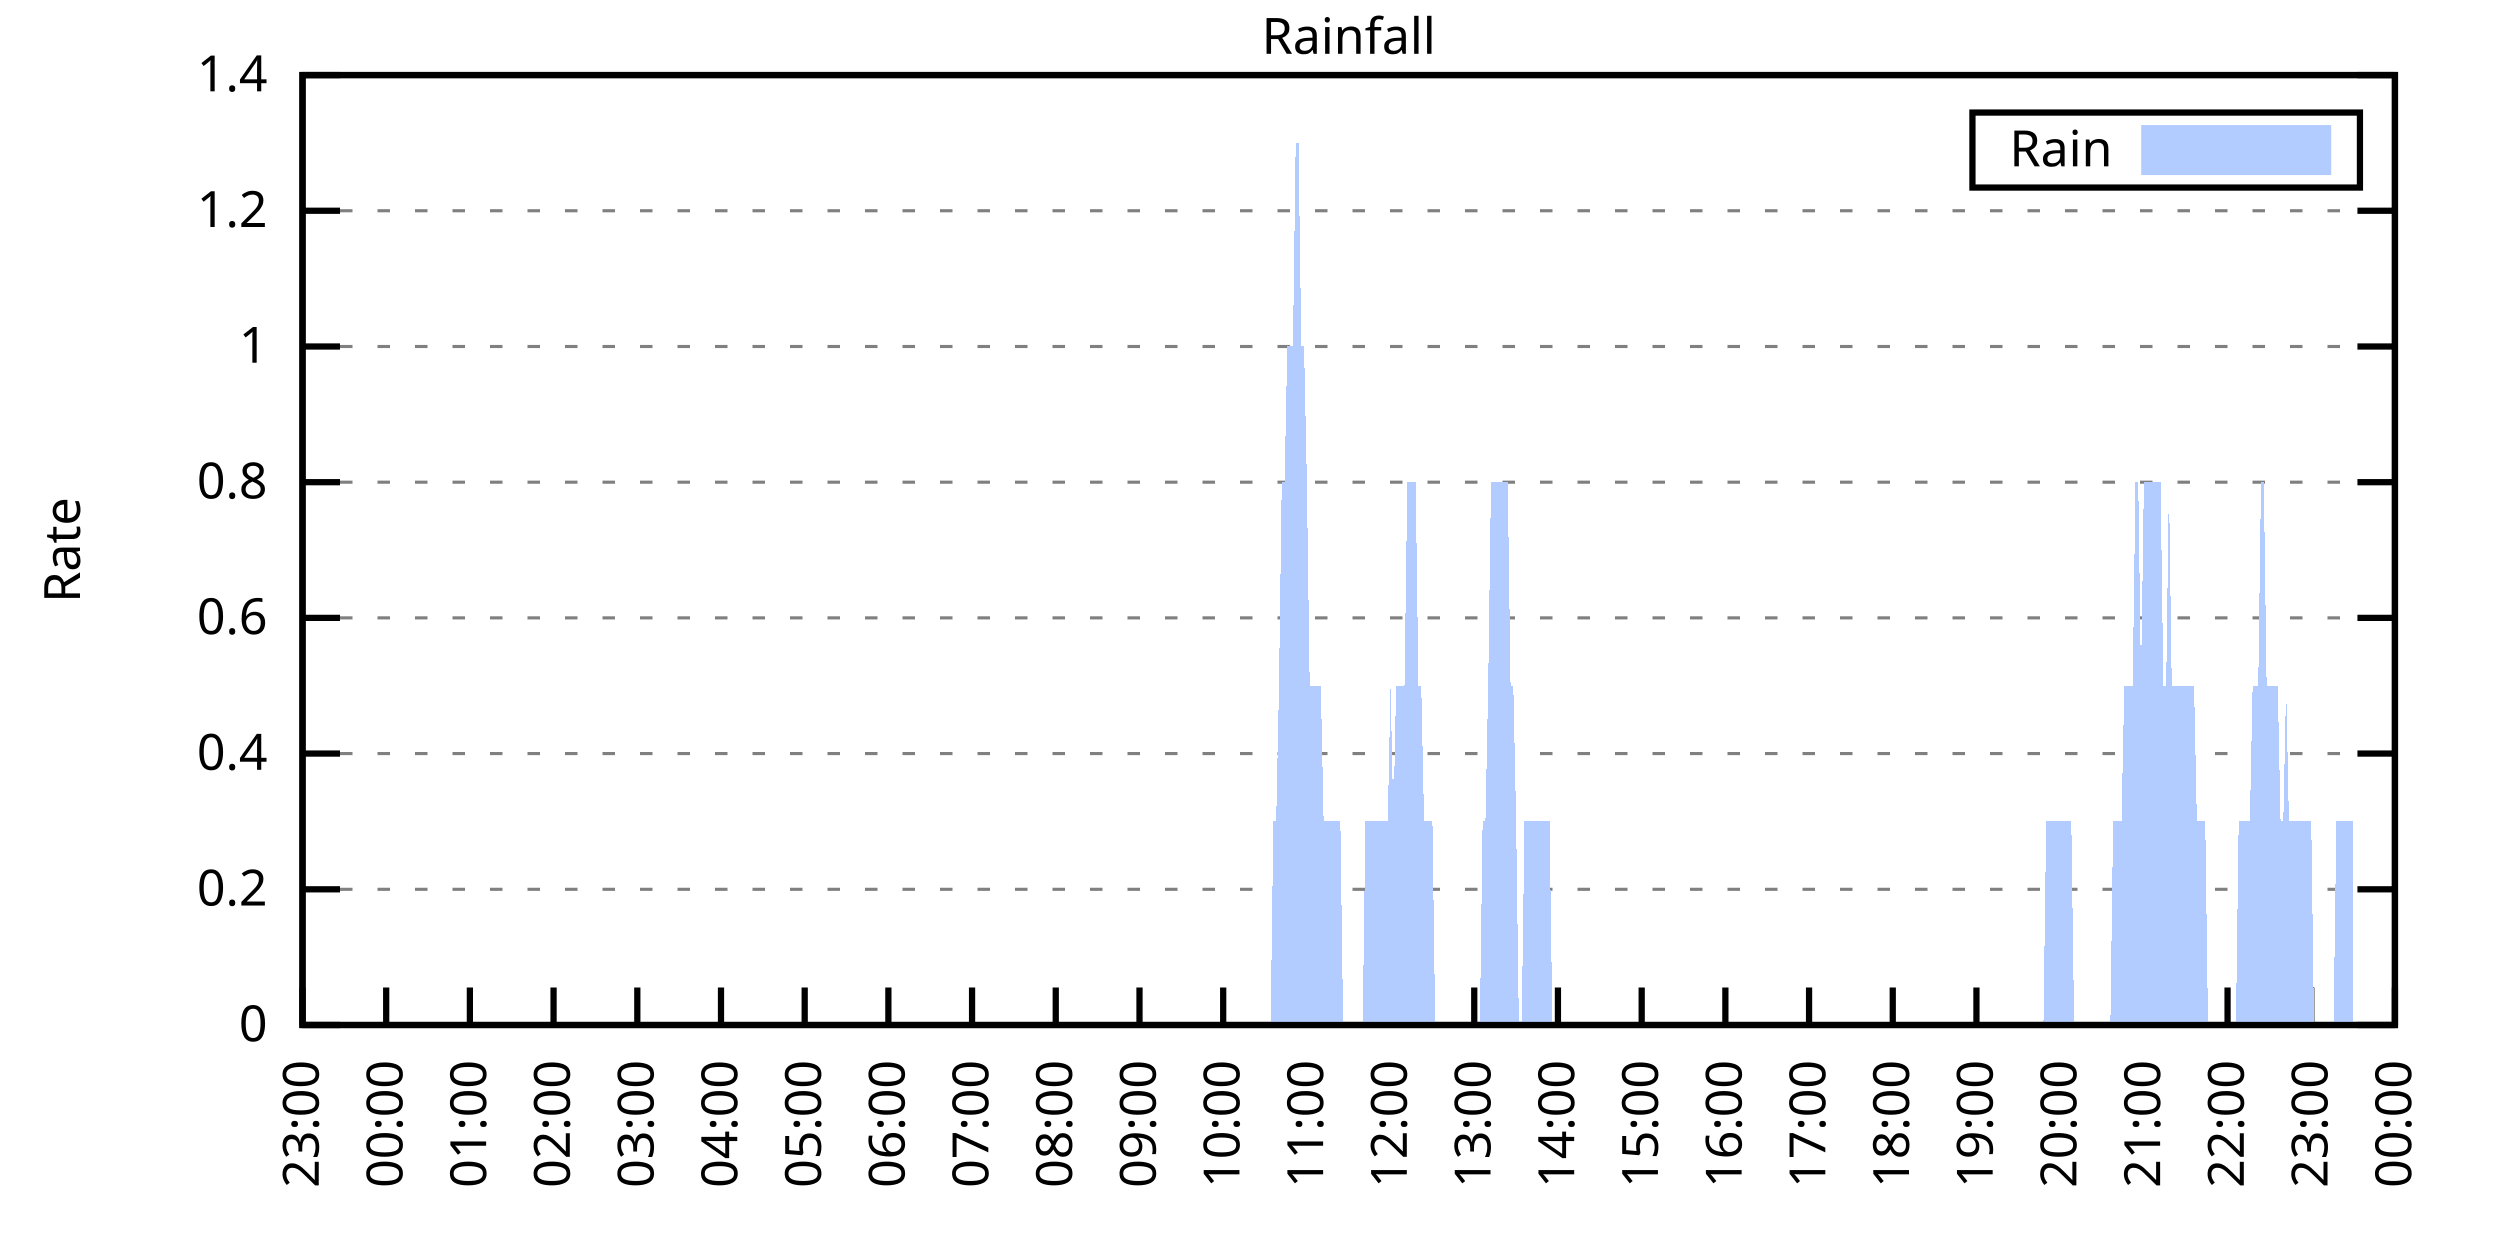
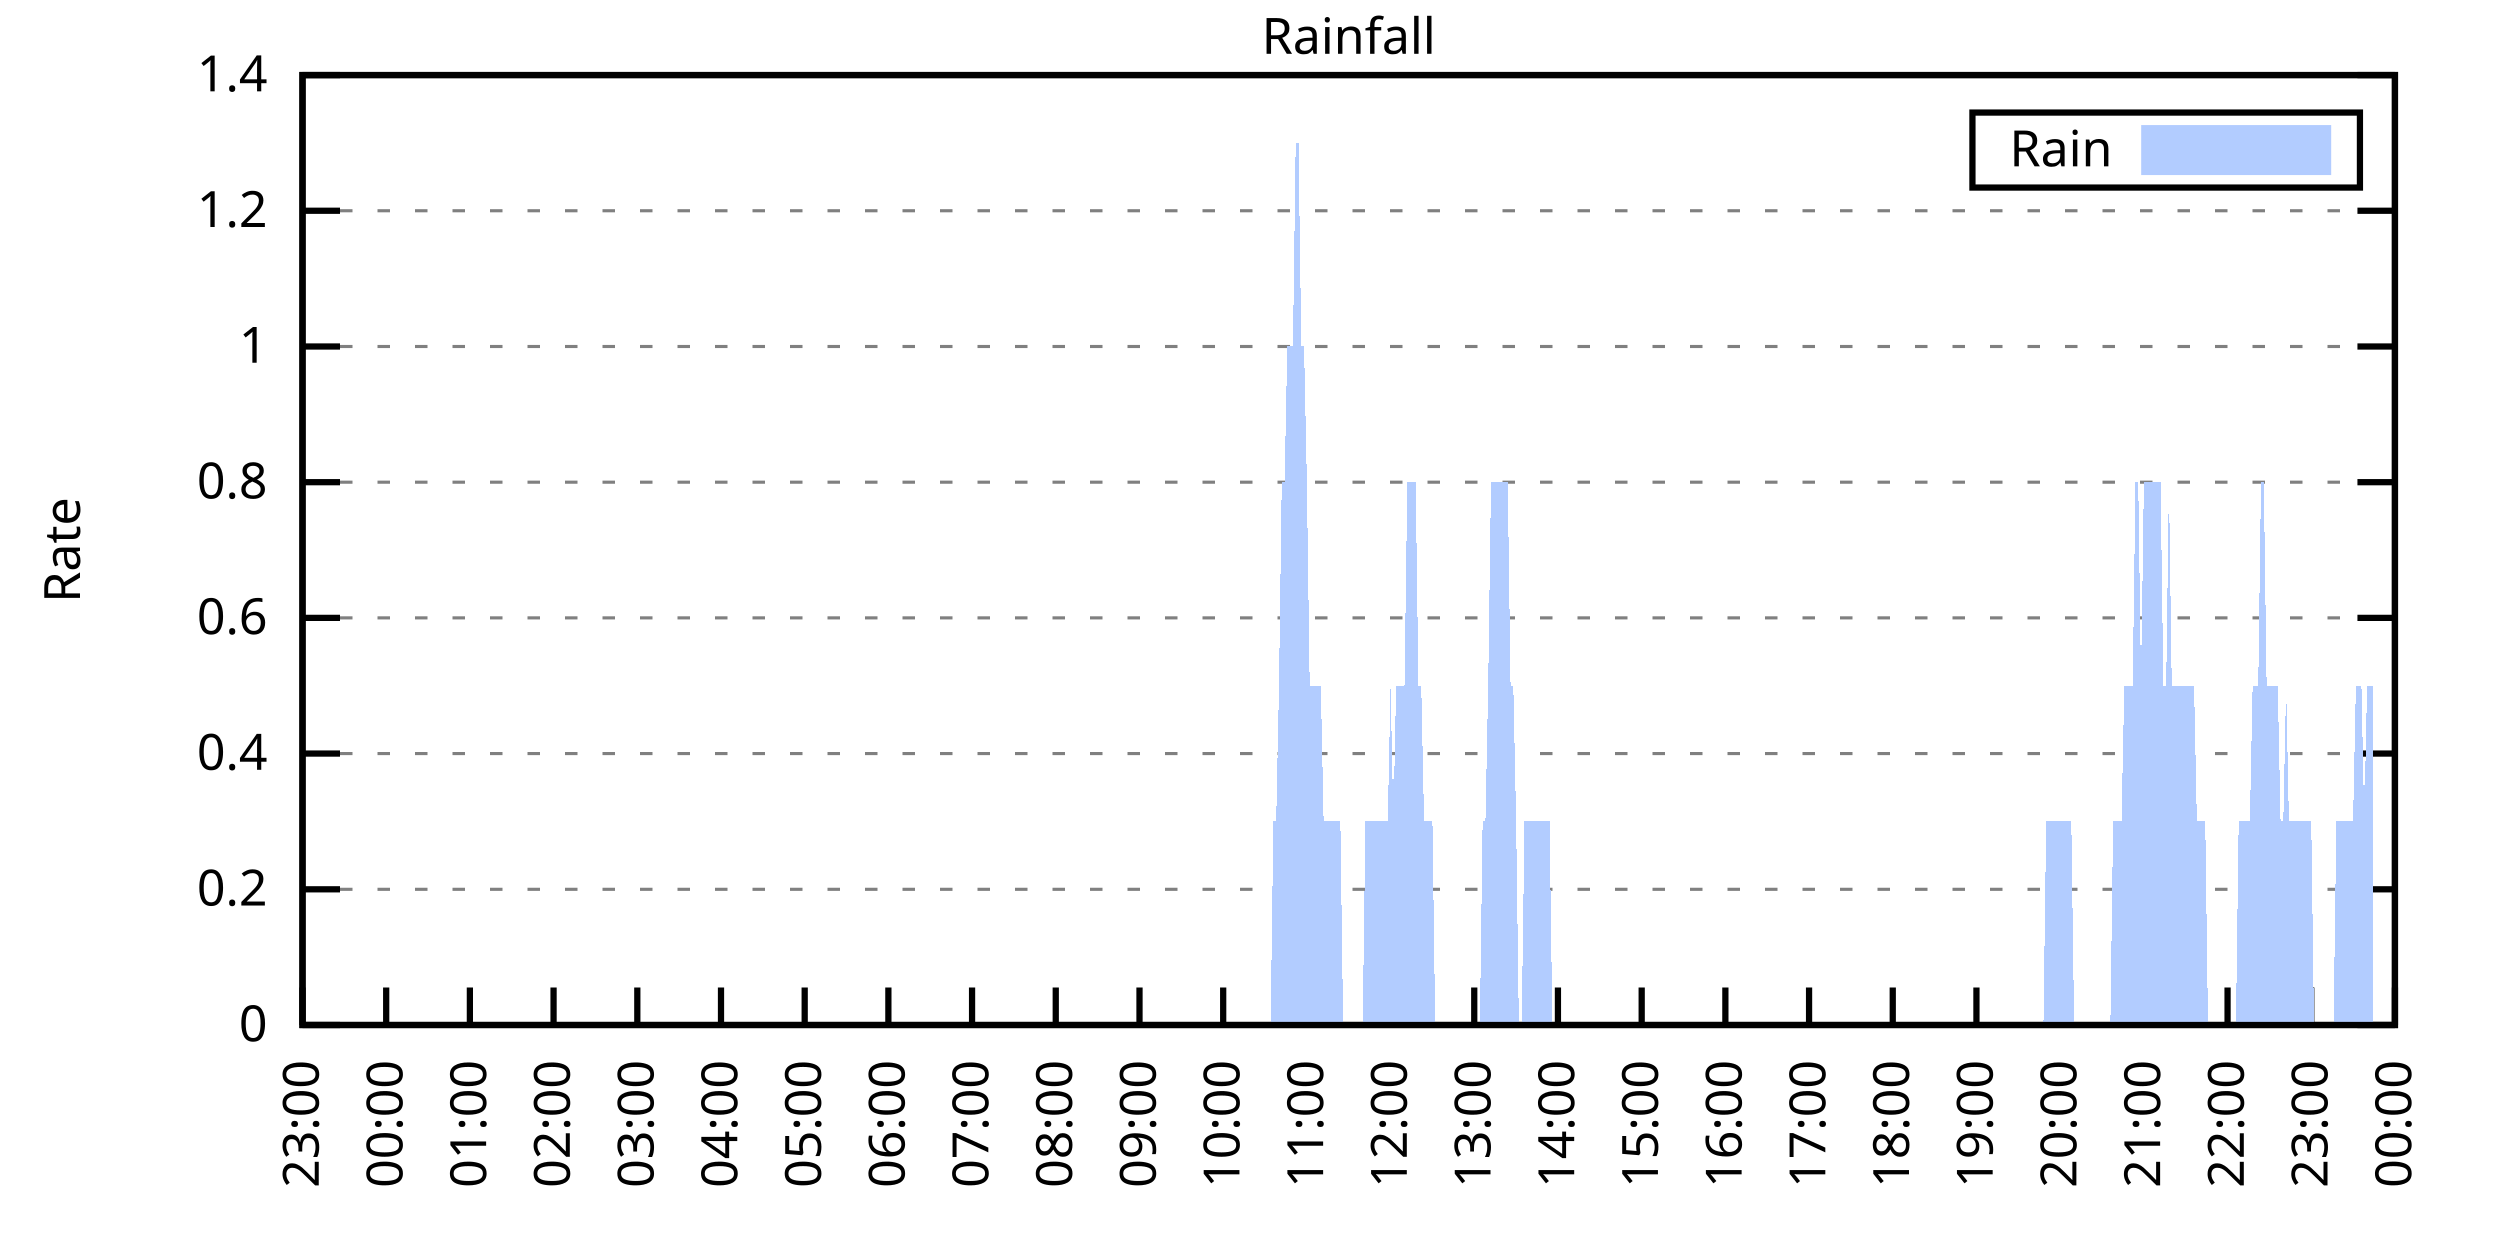
<svg xmlns="http://www.w3.org/2000/svg" xmlns:xlink="http://www.w3.org/1999/xlink" width="400" height="200" viewBox="0 0 400 200">
  <g id="gnuplot_canvas">
    <rect x="0" y="0" width="400" height="200" fill="none" />
    <defs>
      <circle id="gpDot" r="0.5" stroke-width="0.5" stroke="currentColor" />
      <path id="gpPt0" stroke-width="0.333" stroke="currentColor" d="M-1,0 h2 M0,-1 v2" />
      <path id="gpPt1" stroke-width="0.333" stroke="currentColor" d="M-1,-1 L1,1 M1,-1 L-1,1" />
      <path id="gpPt2" stroke-width="0.333" stroke="currentColor" d="M-1,0 L1,0 M0,-1 L0,1 M-1,-1 L1,1 M-1,1 L1,-1" />
      <rect id="gpPt3" stroke-width="0.333" stroke="currentColor" x="-1" y="-1" width="2" height="2" />
      <rect id="gpPt4" stroke-width="0.333" stroke="currentColor" fill="currentColor" x="-1" y="-1" width="2" height="2" />
      <circle id="gpPt5" stroke-width="0.333" stroke="currentColor" cx="0" cy="0" r="1" />
      <use xlink:href="#gpPt5" id="gpPt6" fill="currentColor" stroke="none" />
      <path id="gpPt7" stroke-width="0.333" stroke="currentColor" d="M0,-1.33 L-1.33,0.67 L1.33,0.67 z" />
      <use xlink:href="#gpPt7" id="gpPt8" fill="currentColor" stroke="none" />
      <use xlink:href="#gpPt7" id="gpPt9" stroke="currentColor" transform="rotate(180)" />
      <use xlink:href="#gpPt9" id="gpPt10" fill="currentColor" stroke="none" />
      <use xlink:href="#gpPt3" id="gpPt11" stroke="currentColor" transform="rotate(45)" />
      <use xlink:href="#gpPt11" id="gpPt12" fill="currentColor" stroke="none" />
      <path id="gpPt13" stroke-width="0.333" stroke="currentColor" d="M0,1.330 L1.265,0.411 L0.782,-1.067 L-0.782,-1.076 L-1.265,0.411 z" />
      <use xlink:href="#gpPt13" id="gpPt14" fill="currentColor" stroke="none" />
      <filter id="textbox" filterUnits="objectBoundingBox" x="0" y="0" height="1" width="1">
        <feFlood flood-color="white" flood-opacity="1" result="bgnd" />
        <feComposite in="SourceGraphic" in2="bgnd" operator="atop" />
      </filter>
      <filter id="greybox" filterUnits="objectBoundingBox" x="0" y="0" height="1" width="1">
        <feFlood flood-color="lightgrey" flood-opacity="1" result="grey" />
        <feComposite in="SourceGraphic" in2="grey" operator="atop" />
      </filter>
    </defs>
    <g fill="none" color="white" stroke="currentColor" stroke-width="1.00" stroke-linecap="butt" stroke-linejoin="miter">
</g>
    <g fill="none" color="black" stroke="currentColor" stroke-width="1.00" stroke-linecap="butt" stroke-linejoin="miter">
      <g stroke="none" shape-rendering="crispEdges">
        <polygon fill="rgb(255, 255, 255)" points="48.40,164.00 383.18,164.00 383.18,12.02 48.40,12.02 " />
      </g>
    </g>
    <g fill="none" color="black" stroke="currentColor" stroke-width="1.00" stroke-linecap="butt" stroke-linejoin="miter">
</g>
    <g fill="none" color="black" stroke="black" stroke-width="0.50" stroke-linecap="butt" stroke-linejoin="miter">
</g>
    <g fill="none" color="gray" stroke="currentColor" stroke-width="0.50" stroke-linecap="butt" stroke-linejoin="miter">
      <path stroke="gray" stroke-dasharray="2,4" class="gridline" d="M48.40,164.00 L383.19,164.00  " />
    </g>
    <g fill="none" color="gray" stroke="gray" stroke-width="1.00" stroke-linecap="butt" stroke-linejoin="miter">
</g>
    <g fill="none" color="black" stroke="currentColor" stroke-width="1.00" stroke-linecap="butt" stroke-linejoin="miter">
      <path stroke="black" d="M48.40,164.00 L54.40,164.00 M383.19,164.00 L377.19,164.00  " />
      <g transform="translate(42.80,166.60)" stroke="none" fill="black" font-family="Sans" font-size="8.00" text-anchor="end">
        <text>
          <tspan font-family="Sans"> 0</tspan>
        </text>
      </g>
    </g>
    <g fill="none" color="black" stroke="currentColor" stroke-width="1.00" stroke-linecap="butt" stroke-linejoin="miter">
</g>
    <g fill="none" color="black" stroke="black" stroke-width="0.50" stroke-linecap="butt" stroke-linejoin="miter">
</g>
    <g fill="none" color="gray" stroke="currentColor" stroke-width="0.50" stroke-linecap="butt" stroke-linejoin="miter">
      <path stroke="gray" stroke-dasharray="2,4" class="gridline" d="M48.40,142.29 L383.19,142.29  " />
    </g>
    <g fill="none" color="gray" stroke="gray" stroke-width="1.00" stroke-linecap="butt" stroke-linejoin="miter">
</g>
    <g fill="none" color="black" stroke="currentColor" stroke-width="1.00" stroke-linecap="butt" stroke-linejoin="miter">
      <path stroke="black" d="M48.40,142.29 L54.40,142.29 M383.19,142.29 L377.19,142.29  " />
      <g transform="translate(42.80,144.89)" stroke="none" fill="black" font-family="Sans" font-size="8.00" text-anchor="end">
        <text>
          <tspan font-family="Sans"> 0.2</tspan>
        </text>
      </g>
    </g>
    <g fill="none" color="black" stroke="currentColor" stroke-width="1.00" stroke-linecap="butt" stroke-linejoin="miter">
</g>
    <g fill="none" color="black" stroke="black" stroke-width="0.50" stroke-linecap="butt" stroke-linejoin="miter">
</g>
    <g fill="none" color="gray" stroke="currentColor" stroke-width="0.50" stroke-linecap="butt" stroke-linejoin="miter">
      <path stroke="gray" stroke-dasharray="2,4" class="gridline" d="M48.40,120.57 L383.19,120.57  " />
    </g>
    <g fill="none" color="gray" stroke="gray" stroke-width="1.00" stroke-linecap="butt" stroke-linejoin="miter">
</g>
    <g fill="none" color="black" stroke="currentColor" stroke-width="1.00" stroke-linecap="butt" stroke-linejoin="miter">
      <path stroke="black" d="M48.40,120.57 L54.40,120.57 M383.19,120.57 L377.19,120.57  " />
      <g transform="translate(42.80,123.17)" stroke="none" fill="black" font-family="Sans" font-size="8.00" text-anchor="end">
        <text>
          <tspan font-family="Sans"> 0.4</tspan>
        </text>
      </g>
    </g>
    <g fill="none" color="black" stroke="currentColor" stroke-width="1.00" stroke-linecap="butt" stroke-linejoin="miter">
</g>
    <g fill="none" color="black" stroke="black" stroke-width="0.50" stroke-linecap="butt" stroke-linejoin="miter">
</g>
    <g fill="none" color="gray" stroke="currentColor" stroke-width="0.50" stroke-linecap="butt" stroke-linejoin="miter">
      <path stroke="gray" stroke-dasharray="2,4" class="gridline" d="M48.40,98.86 L383.19,98.86  " />
    </g>
    <g fill="none" color="gray" stroke="gray" stroke-width="1.00" stroke-linecap="butt" stroke-linejoin="miter">
</g>
    <g fill="none" color="black" stroke="currentColor" stroke-width="1.00" stroke-linecap="butt" stroke-linejoin="miter">
      <path stroke="black" d="M48.40,98.86 L54.40,98.86 M383.19,98.86 L377.19,98.86  " />
      <g transform="translate(42.80,101.46)" stroke="none" fill="black" font-family="Sans" font-size="8.00" text-anchor="end">
        <text>
          <tspan font-family="Sans"> 0.6</tspan>
        </text>
      </g>
    </g>
    <g fill="none" color="black" stroke="currentColor" stroke-width="1.00" stroke-linecap="butt" stroke-linejoin="miter">
</g>
    <g fill="none" color="black" stroke="black" stroke-width="0.50" stroke-linecap="butt" stroke-linejoin="miter">
</g>
    <g fill="none" color="gray" stroke="currentColor" stroke-width="0.50" stroke-linecap="butt" stroke-linejoin="miter">
      <path stroke="gray" stroke-dasharray="2,4" class="gridline" d="M48.40,77.15 L383.19,77.15  " />
    </g>
    <g fill="none" color="gray" stroke="gray" stroke-width="1.00" stroke-linecap="butt" stroke-linejoin="miter">
</g>
    <g fill="none" color="black" stroke="currentColor" stroke-width="1.00" stroke-linecap="butt" stroke-linejoin="miter">
      <path stroke="black" d="M48.40,77.15 L54.40,77.15 M383.19,77.15 L377.19,77.15  " />
      <g transform="translate(42.80,79.75)" stroke="none" fill="black" font-family="Sans" font-size="8.00" text-anchor="end">
        <text>
          <tspan font-family="Sans"> 0.8</tspan>
        </text>
      </g>
    </g>
    <g fill="none" color="black" stroke="currentColor" stroke-width="1.00" stroke-linecap="butt" stroke-linejoin="miter">
</g>
    <g fill="none" color="black" stroke="black" stroke-width="0.50" stroke-linecap="butt" stroke-linejoin="miter">
</g>
    <g fill="none" color="gray" stroke="currentColor" stroke-width="0.50" stroke-linecap="butt" stroke-linejoin="miter">
      <path stroke="gray" stroke-dasharray="2,4" class="gridline" d="M48.40,55.44 L383.19,55.44  " />
    </g>
    <g fill="none" color="gray" stroke="gray" stroke-width="1.00" stroke-linecap="butt" stroke-linejoin="miter">
</g>
    <g fill="none" color="black" stroke="currentColor" stroke-width="1.00" stroke-linecap="butt" stroke-linejoin="miter">
      <path stroke="black" d="M48.40,55.44 L54.40,55.44 M383.19,55.44 L377.19,55.44  " />
      <g transform="translate(42.80,58.04)" stroke="none" fill="black" font-family="Sans" font-size="8.00" text-anchor="end">
        <text>
          <tspan font-family="Sans"> 1</tspan>
        </text>
      </g>
    </g>
    <g fill="none" color="black" stroke="currentColor" stroke-width="1.00" stroke-linecap="butt" stroke-linejoin="miter">
</g>
    <g fill="none" color="black" stroke="black" stroke-width="0.50" stroke-linecap="butt" stroke-linejoin="miter">
</g>
    <g fill="none" color="gray" stroke="currentColor" stroke-width="0.50" stroke-linecap="butt" stroke-linejoin="miter">
      <path stroke="gray" stroke-dasharray="2,4" class="gridline" d="M48.40,33.72 L383.19,33.72  " />
    </g>
    <g fill="none" color="gray" stroke="gray" stroke-width="1.00" stroke-linecap="butt" stroke-linejoin="miter">
</g>
    <g fill="none" color="black" stroke="currentColor" stroke-width="1.00" stroke-linecap="butt" stroke-linejoin="miter">
      <path stroke="black" d="M48.40,33.72 L54.40,33.72 M383.19,33.72 L377.19,33.72  " />
      <g transform="translate(42.80,36.32)" stroke="none" fill="black" font-family="Sans" font-size="8.00" text-anchor="end">
        <text>
          <tspan font-family="Sans"> 1.2</tspan>
        </text>
      </g>
    </g>
    <g fill="none" color="black" stroke="currentColor" stroke-width="1.00" stroke-linecap="butt" stroke-linejoin="miter">
</g>
    <g fill="none" color="black" stroke="black" stroke-width="0.50" stroke-linecap="butt" stroke-linejoin="miter">
</g>
    <g fill="none" color="gray" stroke="currentColor" stroke-width="0.50" stroke-linecap="butt" stroke-linejoin="miter">
      <path stroke="gray" stroke-dasharray="2,4" class="gridline" d="M48.40,12.01 L383.19,12.01  " />
    </g>
    <g fill="none" color="gray" stroke="gray" stroke-width="1.00" stroke-linecap="butt" stroke-linejoin="miter">
</g>
    <g fill="none" color="black" stroke="currentColor" stroke-width="1.00" stroke-linecap="butt" stroke-linejoin="miter">
      <path stroke="black" d="M48.40,12.01 L54.40,12.01 M383.19,12.01 L377.19,12.01  " />
      <g transform="translate(42.80,14.61)" stroke="none" fill="black" font-family="Sans" font-size="8.00" text-anchor="end">
        <text>
          <tspan font-family="Sans"> 1.4</tspan>
        </text>
      </g>
    </g>
    <g fill="none" color="black" stroke="currentColor" stroke-width="1.00" stroke-linecap="butt" stroke-linejoin="miter">
      <path stroke="black" d="M48.40,164.00 L48.40,158.00  " />
      <g transform="translate(51.00,169.60) rotate(270.00)" stroke="none" fill="black" font-family="Sans" font-size="8.00" text-anchor="end">
        <text>
          <tspan font-family="Sans">23:00</tspan>
        </text>
      </g>
    </g>
    <g fill="none" color="black" stroke="currentColor" stroke-width="1.00" stroke-linecap="butt" stroke-linejoin="miter">
      <path stroke="black" d="M61.79,164.00 L61.79,158.00  " />
      <g transform="translate(64.39,169.60) rotate(270.00)" stroke="none" fill="black" font-family="Sans" font-size="8.00" text-anchor="end">
        <text>
          <tspan font-family="Sans">00:00</tspan>
        </text>
      </g>
    </g>
    <g fill="none" color="black" stroke="currentColor" stroke-width="1.00" stroke-linecap="butt" stroke-linejoin="miter">
      <path stroke="black" d="M75.18,164.00 L75.18,158.00  " />
      <g transform="translate(77.78,169.60) rotate(270.00)" stroke="none" fill="black" font-family="Sans" font-size="8.00" text-anchor="end">
        <text>
          <tspan font-family="Sans">01:00</tspan>
        </text>
      </g>
    </g>
    <g fill="none" color="black" stroke="currentColor" stroke-width="1.00" stroke-linecap="butt" stroke-linejoin="miter">
      <path stroke="black" d="M88.57,164.00 L88.57,158.00  " />
      <g transform="translate(91.17,169.60) rotate(270.00)" stroke="none" fill="black" font-family="Sans" font-size="8.00" text-anchor="end">
        <text>
          <tspan font-family="Sans">02:00</tspan>
        </text>
      </g>
    </g>
    <g fill="none" color="black" stroke="currentColor" stroke-width="1.00" stroke-linecap="butt" stroke-linejoin="miter">
      <path stroke="black" d="M101.97,164.00 L101.97,158.00  " />
      <g transform="translate(104.57,169.60) rotate(270.00)" stroke="none" fill="black" font-family="Sans" font-size="8.00" text-anchor="end">
        <text>
          <tspan font-family="Sans">03:00</tspan>
        </text>
      </g>
    </g>
    <g fill="none" color="black" stroke="currentColor" stroke-width="1.00" stroke-linecap="butt" stroke-linejoin="miter">
      <path stroke="black" d="M115.36,164.00 L115.36,158.00  " />
      <g transform="translate(117.96,169.60) rotate(270.00)" stroke="none" fill="black" font-family="Sans" font-size="8.00" text-anchor="end">
        <text>
          <tspan font-family="Sans">04:00</tspan>
        </text>
      </g>
    </g>
    <g fill="none" color="black" stroke="currentColor" stroke-width="1.00" stroke-linecap="butt" stroke-linejoin="miter">
      <path stroke="black" d="M128.75,164.00 L128.75,158.00  " />
      <g transform="translate(131.35,169.60) rotate(270.00)" stroke="none" fill="black" font-family="Sans" font-size="8.00" text-anchor="end">
        <text>
          <tspan font-family="Sans">05:00</tspan>
        </text>
      </g>
    </g>
    <g fill="none" color="black" stroke="currentColor" stroke-width="1.00" stroke-linecap="butt" stroke-linejoin="miter">
      <path stroke="black" d="M142.14,164.00 L142.14,158.00  " />
      <g transform="translate(144.74,169.60) rotate(270.00)" stroke="none" fill="black" font-family="Sans" font-size="8.00" text-anchor="end">
        <text>
          <tspan font-family="Sans">06:00</tspan>
        </text>
      </g>
    </g>
    <g fill="none" color="black" stroke="currentColor" stroke-width="1.00" stroke-linecap="butt" stroke-linejoin="miter">
      <path stroke="black" d="M155.53,164.00 L155.53,158.00  " />
      <g transform="translate(158.13,169.60) rotate(270.00)" stroke="none" fill="black" font-family="Sans" font-size="8.00" text-anchor="end">
        <text>
          <tspan font-family="Sans">07:00</tspan>
        </text>
      </g>
    </g>
    <g fill="none" color="black" stroke="currentColor" stroke-width="1.00" stroke-linecap="butt" stroke-linejoin="miter">
      <path stroke="black" d="M168.92,164.00 L168.92,158.00  " />
      <g transform="translate(171.52,169.60) rotate(270.00)" stroke="none" fill="black" font-family="Sans" font-size="8.00" text-anchor="end">
        <text>
          <tspan font-family="Sans">08:00</tspan>
        </text>
      </g>
    </g>
    <g fill="none" color="black" stroke="currentColor" stroke-width="1.00" stroke-linecap="butt" stroke-linejoin="miter">
      <path stroke="black" d="M182.32,164.00 L182.32,158.00  " />
      <g transform="translate(184.92,169.60) rotate(270.00)" stroke="none" fill="black" font-family="Sans" font-size="8.00" text-anchor="end">
        <text>
          <tspan font-family="Sans">09:00</tspan>
        </text>
      </g>
    </g>
    <g fill="none" color="black" stroke="currentColor" stroke-width="1.00" stroke-linecap="butt" stroke-linejoin="miter">
      <path stroke="black" d="M195.71,164.00 L195.71,158.00  " />
      <g transform="translate(198.31,169.60) rotate(270.00)" stroke="none" fill="black" font-family="Sans" font-size="8.00" text-anchor="end">
        <text>
          <tspan font-family="Sans">10:00</tspan>
        </text>
      </g>
    </g>
    <g fill="none" color="black" stroke="currentColor" stroke-width="1.00" stroke-linecap="butt" stroke-linejoin="miter">
      <path stroke="black" d="M209.10,164.00 L209.10,158.00  " />
      <g transform="translate(211.70,169.60) rotate(270.00)" stroke="none" fill="black" font-family="Sans" font-size="8.00" text-anchor="end">
        <text>
          <tspan font-family="Sans">11:00</tspan>
        </text>
      </g>
    </g>
    <g fill="none" color="black" stroke="currentColor" stroke-width="1.00" stroke-linecap="butt" stroke-linejoin="miter">
      <path stroke="black" d="M222.49,164.00 L222.49,158.00  " />
      <g transform="translate(225.09,169.60) rotate(270.00)" stroke="none" fill="black" font-family="Sans" font-size="8.00" text-anchor="end">
        <text>
          <tspan font-family="Sans">12:00</tspan>
        </text>
      </g>
    </g>
    <g fill="none" color="black" stroke="currentColor" stroke-width="1.00" stroke-linecap="butt" stroke-linejoin="miter">
      <path stroke="black" d="M235.88,164.00 L235.88,158.00  " />
      <g transform="translate(238.48,169.60) rotate(270.00)" stroke="none" fill="black" font-family="Sans" font-size="8.00" text-anchor="end">
        <text>
          <tspan font-family="Sans">13:00</tspan>
        </text>
      </g>
    </g>
    <g fill="none" color="black" stroke="currentColor" stroke-width="1.00" stroke-linecap="butt" stroke-linejoin="miter">
      <path stroke="black" d="M249.27,164.00 L249.27,158.00  " />
      <g transform="translate(251.87,169.60) rotate(270.00)" stroke="none" fill="black" font-family="Sans" font-size="8.00" text-anchor="end">
        <text>
          <tspan font-family="Sans">14:00</tspan>
        </text>
      </g>
    </g>
    <g fill="none" color="black" stroke="currentColor" stroke-width="1.00" stroke-linecap="butt" stroke-linejoin="miter">
      <path stroke="black" d="M262.67,164.00 L262.67,158.00  " />
      <g transform="translate(265.27,169.60) rotate(270.00)" stroke="none" fill="black" font-family="Sans" font-size="8.00" text-anchor="end">
        <text>
          <tspan font-family="Sans">15:00</tspan>
        </text>
      </g>
    </g>
    <g fill="none" color="black" stroke="currentColor" stroke-width="1.00" stroke-linecap="butt" stroke-linejoin="miter">
      <path stroke="black" d="M276.06,164.00 L276.06,158.00  " />
      <g transform="translate(278.66,169.60) rotate(270.00)" stroke="none" fill="black" font-family="Sans" font-size="8.00" text-anchor="end">
        <text>
          <tspan font-family="Sans">16:00</tspan>
        </text>
      </g>
    </g>
    <g fill="none" color="black" stroke="currentColor" stroke-width="1.00" stroke-linecap="butt" stroke-linejoin="miter">
      <path stroke="black" d="M289.45,164.00 L289.45,158.00  " />
      <g transform="translate(292.05,169.60) rotate(270.00)" stroke="none" fill="black" font-family="Sans" font-size="8.00" text-anchor="end">
        <text>
          <tspan font-family="Sans">17:00</tspan>
        </text>
      </g>
    </g>
    <g fill="none" color="black" stroke="currentColor" stroke-width="1.00" stroke-linecap="butt" stroke-linejoin="miter">
      <path stroke="black" d="M302.84,164.00 L302.84,158.00  " />
      <g transform="translate(305.44,169.60) rotate(270.00)" stroke="none" fill="black" font-family="Sans" font-size="8.00" text-anchor="end">
        <text>
          <tspan font-family="Sans">18:00</tspan>
        </text>
      </g>
    </g>
    <g fill="none" color="black" stroke="currentColor" stroke-width="1.00" stroke-linecap="butt" stroke-linejoin="miter">
      <path stroke="black" d="M316.23,164.00 L316.23,158.00  " />
      <g transform="translate(318.83,169.60) rotate(270.00)" stroke="none" fill="black" font-family="Sans" font-size="8.00" text-anchor="end">
        <text>
          <tspan font-family="Sans">19:00</tspan>
        </text>
      </g>
    </g>
    <g fill="none" color="black" stroke="currentColor" stroke-width="1.00" stroke-linecap="butt" stroke-linejoin="miter">
      <path stroke="black" d="M329.62,164.00 L329.62,158.00  " />
      <g transform="translate(332.22,169.60) rotate(270.00)" stroke="none" fill="black" font-family="Sans" font-size="8.00" text-anchor="end">
        <text>
          <tspan font-family="Sans">20:00</tspan>
        </text>
      </g>
    </g>
    <g fill="none" color="black" stroke="currentColor" stroke-width="1.00" stroke-linecap="butt" stroke-linejoin="miter">
      <path stroke="black" d="M343.02,164.00 L343.02,158.00  " />
      <g transform="translate(345.62,169.60) rotate(270.00)" stroke="none" fill="black" font-family="Sans" font-size="8.00" text-anchor="end">
        <text>
          <tspan font-family="Sans">21:00</tspan>
        </text>
      </g>
    </g>
    <g fill="none" color="black" stroke="currentColor" stroke-width="1.00" stroke-linecap="butt" stroke-linejoin="miter">
      <path stroke="black" d="M356.41,164.00 L356.41,158.00  " />
      <g transform="translate(359.01,169.60) rotate(270.00)" stroke="none" fill="black" font-family="Sans" font-size="8.00" text-anchor="end">
        <text>
          <tspan font-family="Sans">22:00</tspan>
        </text>
      </g>
    </g>
    <g fill="none" color="black" stroke="currentColor" stroke-width="1.00" stroke-linecap="butt" stroke-linejoin="miter">
      <path stroke="black" d="M369.80,164.00 L369.80,158.00  " />
      <g transform="translate(372.40,169.60) rotate(270.00)" stroke="none" fill="black" font-family="Sans" font-size="8.00" text-anchor="end">
        <text>
          <tspan font-family="Sans">23:00</tspan>
        </text>
      </g>
    </g>
    <g fill="none" color="black" stroke="currentColor" stroke-width="1.00" stroke-linecap="butt" stroke-linejoin="miter">
      <path stroke="black" d="M383.19,164.00 L383.19,158.00  " />
      <g transform="translate(385.79,169.60) rotate(270.00)" stroke="none" fill="black" font-family="Sans" font-size="8.00" text-anchor="end">
        <text>
          <tspan font-family="Sans">00:00</tspan>
        </text>
      </g>
    </g>
    <g fill="none" color="black" stroke="currentColor" stroke-width="1.00" stroke-linecap="butt" stroke-linejoin="miter">
</g>
    <g fill="none" color="black" stroke="currentColor" stroke-width="1.00" stroke-linecap="butt" stroke-linejoin="miter">
      <path stroke="black" d="M48.40,12.01 L48.40,164.00 L383.19,164.00 L383.19,12.01 L48.40,12.01 Z  " />
    </g>
    <g fill="none" color="black" stroke="currentColor" stroke-width="1.00" stroke-linecap="butt" stroke-linejoin="miter">
</g>
    <g fill="none" color="black" stroke="currentColor" stroke-width="1.00" stroke-linecap="butt" stroke-linejoin="miter">
      <path stroke="black" d="M315.59,30.01 L315.59,18.01 L377.59,18.01 L377.59,30.01 L315.59,30.01 Z  " />
    </g>
    <g id="Rainfall_plot_1">
      <g fill="none" color="white" stroke="black" stroke-width="2.00" stroke-linecap="butt" stroke-linejoin="miter">
</g>
      <g fill="none" color="black" stroke="currentColor" stroke-width="2.00" stroke-linecap="butt" stroke-linejoin="miter">
        <g transform="translate(337.99,26.61)" stroke="none" fill="black" font-family="Sans" font-size="8.00" text-anchor="end">
          <text>
            <tspan font-family="Sans">Rain</tspan>
          </text>
        </g>
      </g>
      <g fill="none" color="black" stroke="currentColor" stroke-width="2.00" stroke-linecap="butt" stroke-linejoin="miter">
        <g stroke="none" shape-rendering="crispEdges">
          <polygon fill="rgb(178, 204, 255)" points="343.59,27.01 371.99,27.01 371.99,21.01 343.59,21.01 " />
        </g>
        <path stroke="rgb(178, 204, 255)" d="M343.59,27.01 L371.99,27.01 L371.99,21.01 L343.59,21.01 L343.59,27.01 Z  " />
      </g>
      <g fill="none" color="black" stroke="currentColor" stroke-width="2.00" stroke-linecap="butt" stroke-linejoin="miter">
        <g stroke="none" shape-rendering="crispEdges">
-           <polygon fill="rgb(178, 204, 255)" points="55.54,164.00 55.99,164.00 56.43,164.00 56.88,164.00 57.33,164.00 57.77,164.00 58.22,164.00 58.67,164.00 59.11,164.00 59.56,164.00 60.01,164.00 60.45,164.00 60.90,164.00 61.35,164.00 61.79,164.00 62.24,164.00 62.68,164.00 63.13,164.00 63.58,164.00 64.02,164.00 64.47,164.00 64.92,164.00 65.36,164.00 65.81,164.00 66.26,164.00 66.70,164.00 67.15,164.00 67.59,164.00 68.04,164.00 68.49,164.00 68.93,164.00 69.38,164.00 69.83,164.00 70.27,164.00 70.72,164.00 71.17,164.00 71.61,164.00 72.06,164.00 72.50,164.00 72.95,164.00 73.40,164.00 73.84,164.00 74.29,164.00 74.74,164.00 75.18,164.00 75.63,164.00 76.08,164.00 76.52,164.00 76.97,164.00 77.42,164.00 77.86,164.00 78.31,164.00 78.75,164.00 79.20,164.00 79.65,164.00 80.09,164.00 80.54,164.00 80.99,164.00 81.43,164.00 81.88,164.00 82.33,164.00 82.77,164.00 83.22,164.00 83.66,164.00 84.11,164.00 84.56,164.00 85.00,164.00 85.45,164.00 85.90,164.00 86.34,164.00 86.79,164.00 87.24,164.00 87.68,164.00 88.13,164.00 88.57,164.00 89.02,164.00 89.47,164.00 89.91,164.00 90.36,164.00 90.81,164.00 91.25,164.00 91.70,164.00 92.15,164.00 92.59,164.00 93.04,164.00 93.49,164.00 93.93,164.00 94.38,164.00 94.82,164.00 95.27,164.00 95.72,164.00 96.16,164.00 96.61,164.00 97.06,164.00 97.50,164.00 97.95,164.00 98.40,164.00 98.84,164.00 99.29,164.00 99.73,164.00 100.18,164.00 100.63,164.00 101.07,164.00 101.52,164.00 101.97,164.00 102.41,164.00 102.86,164.00 103.31,164.00 103.75,164.00 104.20,164.00 104.64,164.00 105.09,164.00 105.54,164.00 105.98,164.00 106.43,164.00 106.88,164.00 107.32,164.00 107.77,164.00 108.22,164.00 108.66,164.00 109.11,164.00 109.55,164.00 110.00,164.00 110.45,164.00 110.89,164.00 111.34,164.00 111.79,164.00 112.23,164.00 112.68,164.00 113.13,164.00 113.57,164.00 114.02,164.00 114.47,164.00 114.91,164.00 115.36,164.00 115.80,164.00 116.25,164.00 116.70,164.00 117.14,164.00 117.59,164.00 118.04,164.00 118.48,164.00 118.93,164.00 119.38,164.00 119.82,164.00 120.27,164.00 120.71,164.00 121.16,164.00 121.61,164.00 122.05,164.00 122.50,164.00 122.95,164.00 123.39,164.00 123.84,164.00 124.29,164.00 124.73,164.00 125.18,164.00 125.62,164.00 126.07,164.00 126.52,164.00 126.96,164.00 127.41,164.00 127.86,164.00 128.30,164.00 128.75,164.00 129.20,164.00 129.64,164.00 130.09,164.00 130.54,164.00 130.98,164.00 131.43,164.00 131.87,164.00 132.32,164.00 132.77,164.00 133.21,164.00 133.66,164.00 134.11,164.00 134.55,164.00 135.00,164.00 135.45,164.00 135.89,164.00 136.34,164.00 136.78,164.00 137.23,164.00 137.68,164.00 138.12,164.00 138.57,164.00 139.02,164.00 139.46,164.00 139.91,164.00 140.36,164.00 140.80,164.00 141.25,164.00 141.69,164.00 142.14,164.00 142.59,164.00 143.03,164.00 143.48,164.00 143.93,164.00 144.37,164.00 144.82,164.00 145.27,164.00 145.71,164.00 146.16,164.00 146.61,164.00 147.05,164.00 147.50,164.00 147.94,164.00 148.39,164.00 148.84,164.00 149.28,164.00 149.73,164.00 150.18,164.00 150.62,164.00 151.07,164.00 151.52,164.00 151.96,164.00 152.41,164.00 152.85,164.00 153.30,164.00 153.75,164.00 154.19,164.00 154.64,164.00 155.09,164.00 155.53,164.00 155.98,164.00 156.43,164.00 156.87,164.00 157.32,164.00 157.76,164.00 158.21,164.00 158.66,164.00 159.10,164.00 159.55,164.00 160.00,164.00 160.44,164.00 160.89,164.00 161.34,164.00 161.78,164.00 162.23,164.00 162.67,164.00 163.12,164.00 163.57,164.00 164.01,164.00 164.46,164.00 164.91,164.00 165.35,164.00 165.80,164.00 166.25,164.00 166.69,164.00 167.14,164.00 167.59,164.00 168.03,164.00 168.48,164.00 168.92,164.00 169.37,164.00 169.82,164.00 170.26,164.00 170.71,164.00 171.16,164.00 171.60,164.00 172.05,164.00 172.50,164.00 172.94,164.00 173.39,164.00 173.83,164.00 174.28,164.00 174.73,164.00 175.17,164.00 175.62,164.00 176.07,164.00 176.51,164.00 176.96,164.00 177.41,164.00 177.85,164.00 178.30,164.00 178.74,164.00 179.19,164.00 179.64,164.00 180.08,164.00 180.53,164.00 180.98,164.00 181.42,164.00 181.87,164.00 182.32,164.00 182.76,164.00 183.21,164.00 183.66,164.00 184.10,164.00 184.55,164.00 184.99,164.00 185.44,164.00 185.89,164.00 186.33,164.00 186.78,164.00 187.23,164.00 187.67,164.00 188.12,164.00 188.57,164.00 189.01,164.00 189.46,164.00 189.90,164.00 190.35,164.00 190.80,164.00 191.24,164.00 191.69,164.00 192.14,164.00 192.58,164.00 193.03,164.00 193.48,164.00 193.92,164.00 194.37,164.00 194.81,164.00 195.26,164.00 195.71,164.00 196.15,164.00 196.60,164.00 197.05,164.00 197.49,164.00 197.94,164.00 198.39,164.00 198.83,164.00 199.28,164.00 199.73,164.00 200.17,164.00 200.62,164.00 201.06,164.00 201.51,164.00 201.96,164.00 202.40,164.00 202.85,164.00 203.30,164.00 203.74,131.43 204.19,131.43 204.64,109.72 205.08,77.15 205.53,77.15 205.97,55.44 206.42,55.44 206.87,55.44 207.31,22.87 207.76,22.87 208.21,55.44 208.65,55.44 209.10,77.15 209.55,109.72 209.99,109.72 210.44,109.72 210.88,109.72 211.33,109.72 211.78,131.43 212.22,131.43 212.67,131.43 213.12,131.43 213.56,131.43 214.01,131.43 214.46,131.43 214.90,164.00 215.35,164.00 215.80,164.00 216.24,164.00 216.69,164.00 217.13,164.00 217.58,164.00 218.03,164.00 218.47,131.43 218.92,131.43 219.37,131.43 219.81,131.43 220.26,131.43 220.71,131.43 221.15,131.43 221.60,131.43 222.04,131.43 222.49,109.72 222.94,131.43 223.38,109.72 223.83,109.72 224.28,109.72 224.72,109.72 225.17,77.15 225.62,77.15 226.06,77.15 226.51,77.15 226.95,109.72 227.40,109.72 227.85,131.43 228.29,131.43 228.74,131.43 229.19,131.43 229.63,164.00 230.08,164.00 230.53,164.00 230.97,164.00 231.42,164.00 231.86,164.00 232.31,164.00 232.76,164.00 233.20,164.00 233.65,164.00 234.10,164.00 234.54,164.00 234.99,164.00 235.44,164.00 235.88,164.00 236.33,164.00 236.78,164.00 237.22,131.43 237.67,131.43 238.11,109.72 238.56,77.15 239.01,77.15 239.45,77.15 239.90,77.15 240.35,77.15 240.79,77.15 241.24,77.15 241.69,109.72 242.13,109.72 242.58,131.43 243.02,164.00 243.47,164.00 243.92,131.43 244.36,131.43 244.81,131.43 245.26,131.43 245.70,131.43 246.15,131.43 246.60,131.43 247.04,131.43 247.49,131.43 247.93,131.43 248.38,164.00 248.83,164.00 249.27,164.00 249.72,164.00 250.17,164.00 250.61,164.00 251.06,164.00 251.51,164.00 251.95,164.00 252.40,164.00 252.85,164.00 253.29,164.00 253.74,164.00 254.18,164.00 254.63,164.00 255.08,164.00 255.52,164.00 255.97,164.00 256.42,164.00 256.86,164.00 257.31,164.00 257.76,164.00 258.20,164.00 258.65,164.00 259.09,164.00 259.54,164.00 259.99,164.00 260.43,164.00 260.88,164.00 261.33,164.00 261.77,164.00 262.22,164.00 262.67,164.00 263.11,164.00 263.56,164.00 264.00,164.00 264.45,164.00 264.90,164.00 265.34,164.00 265.79,164.00 266.24,164.00 266.68,164.00 267.13,164.00 267.58,164.00 268.02,164.00 268.47,164.00 268.92,164.00 269.36,164.00 269.81,164.00 270.25,164.00 270.70,164.00 271.15,164.00 271.59,164.00 272.04,164.00 272.49,164.00 272.93,164.00 273.38,164.00 273.83,164.00 274.27,164.00 274.72,164.00 275.16,164.00 275.61,164.00 276.06,164.00 276.50,164.00 276.95,164.00 277.40,164.00 277.84,164.00 278.29,164.00 278.74,164.00 279.18,164.00 279.63,164.00 280.07,164.00 280.52,164.00 280.97,164.00 281.41,164.00 281.86,164.00 282.31,164.00 282.75,164.00 283.20,164.00 283.65,164.00 284.09,164.00 284.54,164.00 284.98,164.00 285.43,164.00 285.88,164.00 286.32,164.00 286.77,164.00 287.22,164.00 287.66,164.00 288.11,164.00 288.56,164.00 289.00,164.00 289.45,164.00 289.90,164.00 290.34,164.00 290.79,164.00 291.23,164.00 291.68,164.00 292.13,164.00 292.57,164.00 293.02,164.00 293.47,164.00 293.91,164.00 294.36,164.00 294.81,164.00 295.25,164.00 295.70,164.00 296.14,164.00 296.59,164.00 297.04,164.00 297.48,164.00 297.93,164.00 298.38,164.00 298.82,164.00 299.27,164.00 299.72,164.00 300.16,164.00 300.61,164.00 301.05,164.00 301.50,164.00 301.95,164.00 302.39,164.00 302.84,164.00 303.29,164.00 303.73,164.00 304.18,164.00 304.63,164.00 305.07,164.00 305.52,164.00 305.97,164.00 306.41,164.00 306.86,164.00 307.30,164.00 307.75,164.00 308.20,164.00 308.64,164.00 309.09,164.00 309.54,164.00 309.98,164.00 310.43,164.00 310.88,164.00 311.32,164.00 311.77,164.00 312.21,164.00 312.66,164.00 313.11,164.00 313.55,164.00 314.00,164.00 314.45,164.00 314.89,164.00 315.34,164.00 315.79,164.00 316.23,164.00 316.68,164.00 317.12,164.00 317.57,164.00 318.02,164.00 318.46,164.00 318.91,164.00 319.36,164.00 319.80,164.00 320.25,164.00 320.70,164.00 321.14,164.00 321.59,164.00 322.04,164.00 322.48,164.00 322.93,164.00 323.37,164.00 323.82,164.00 324.27,164.00 324.71,164.00 325.16,164.00 325.61,164.00 326.05,164.00 326.50,164.00 326.95,164.00 327.39,131.43 327.84,131.43 328.28,131.43 328.73,131.43 329.18,131.43 329.62,131.43 330.07,131.43 330.52,131.43 330.96,131.43 331.41,131.43 331.86,164.00 332.30,164.00 332.75,164.00 333.19,164.00 333.64,164.00 334.09,164.00 334.53,164.00 334.98,164.00 335.43,164.00 335.87,164.00 336.32,164.00 336.77,164.00 337.21,164.00 337.66,164.00 338.10,131.43 338.55,131.43 339.00,131.43 339.44,131.43 339.89,109.72 340.34,109.72 340.78,109.72 341.23,109.72 341.68,77.15 342.12,77.15 342.57,109.72 343.02,77.15 343.46,77.15 343.91,77.15 344.35,77.15 344.80,77.15 345.25,77.15 345.69,77.15 346.14,109.72 346.59,109.72 347.03,77.15 347.48,109.72 347.93,109.72 348.37,109.72 348.82,109.72 349.26,109.72 349.71,109.72 350.16,109.72 350.60,109.72 351.05,109.72 351.50,131.43 351.94,131.43 352.39,131.43 352.84,131.43 353.28,164.00 353.73,164.00 354.17,164.00 354.62,164.00 355.07,164.00 355.51,164.00 355.96,164.00 356.41,164.00 356.85,164.00 357.30,164.00 357.75,164.00 358.19,131.43 358.64,131.43 359.09,131.43 359.53,131.43 359.98,131.43 360.42,109.72 360.87,109.72 361.32,109.72 361.76,77.15 362.21,77.15 362.66,109.72 363.10,109.72 363.55,109.72 364.00,109.72 364.44,109.72 364.89,131.43 365.33,131.43 365.78,109.72 366.23,131.43 366.67,131.43 367.12,131.43 367.57,131.43 368.01,131.43 368.46,131.43 368.91,131.43 369.35,131.43 369.80,131.43 370.24,164.00 370.69,164.00 371.14,164.00 371.58,164.00 372.03,164.00 372.48,164.00 372.92,164.00 373.37,164.00 373.82,131.43 374.26,131.43 374.71,131.43 375.16,131.43 375.60,131.43 376.05,131.43 376.49,131.43 376.49,164.00 55.54,164.00 " />
+           <polygon fill="rgb(178, 204, 255)" points="58.67,164.00 59.11,164.00 59.56,164.00 60.01,164.00 60.45,164.00 60.90,164.00 61.35,164.00 61.79,164.00 62.24,164.00 62.68,164.00 63.13,164.00 63.58,164.00 64.02,164.00 64.47,164.00 64.92,164.00 65.36,164.00 65.81,164.00 66.26,164.00 66.70,164.00 67.15,164.00 67.59,164.00 68.04,164.00 68.49,164.00 68.93,164.00 69.38,164.00 69.83,164.00 70.27,164.00 70.72,164.00 71.17,164.00 71.61,164.00 72.06,164.00 72.50,164.00 72.95,164.00 73.40,164.00 73.84,164.00 74.29,164.00 74.74,164.00 75.18,164.00 75.63,164.00 76.08,164.00 76.52,164.00 76.97,164.00 77.42,164.00 77.86,164.00 78.31,164.00 78.75,164.00 79.20,164.00 79.65,164.00 80.09,164.00 80.54,164.00 80.99,164.00 81.43,164.00 81.88,164.00 82.33,164.00 82.77,164.00 83.22,164.00 83.66,164.00 84.11,164.00 84.56,164.00 85.00,164.00 85.45,164.00 85.90,164.00 86.34,164.00 86.79,164.00 87.24,164.00 87.68,164.00 88.13,164.00 88.57,164.00 89.02,164.00 89.47,164.00 89.91,164.00 90.36,164.00 90.81,164.00 91.25,164.00 91.70,164.00 92.15,164.00 92.59,164.00 93.04,164.00 93.49,164.00 93.93,164.00 94.38,164.00 94.82,164.00 95.27,164.00 95.72,164.00 96.16,164.00 96.61,164.00 97.06,164.00 97.50,164.00 97.95,164.00 98.40,164.00 98.84,164.00 99.29,164.00 99.73,164.00 100.18,164.00 100.63,164.00 101.07,164.00 101.52,164.00 101.97,164.00 102.41,164.00 102.86,164.00 103.31,164.00 103.75,164.00 104.20,164.00 104.64,164.00 105.09,164.00 105.54,164.00 105.98,164.00 106.43,164.00 106.88,164.00 107.32,164.00 107.77,164.00 108.22,164.00 108.66,164.00 109.11,164.00 109.55,164.00 110.00,164.00 110.45,164.00 110.89,164.00 111.34,164.00 111.79,164.00 112.23,164.00 112.68,164.00 113.13,164.00 113.57,164.00 114.02,164.00 114.47,164.00 114.91,164.00 115.36,164.00 115.80,164.00 116.25,164.00 116.70,164.00 117.14,164.00 117.59,164.00 118.04,164.00 118.48,164.00 118.93,164.00 119.38,164.00 119.82,164.00 120.27,164.00 120.71,164.00 121.16,164.00 121.61,164.00 122.05,164.00 122.50,164.00 122.95,164.00 123.39,164.00 123.84,164.00 124.29,164.00 124.73,164.00 125.18,164.00 125.62,164.00 126.07,164.00 126.52,164.00 126.96,164.00 127.41,164.00 127.86,164.00 128.30,164.00 128.75,164.00 129.20,164.00 129.64,164.00 130.09,164.00 130.54,164.00 130.98,164.00 131.43,164.00 131.87,164.00 132.32,164.00 132.77,164.00 133.21,164.00 133.66,164.00 134.11,164.00 134.55,164.00 135.00,164.00 135.45,164.00 135.89,164.00 136.34,164.00 136.78,164.00 137.23,164.00 137.68,164.00 138.12,164.00 138.57,164.00 139.02,164.00 139.46,164.00 139.91,164.00 140.36,164.00 140.80,164.00 141.25,164.00 141.69,164.00 142.14,164.00 142.59,164.00 143.03,164.00 143.48,164.00 143.93,164.00 144.37,164.00 144.82,164.00 145.27,164.00 145.71,164.00 146.16,164.00 146.61,164.00 147.05,164.00 147.50,164.00 147.94,164.00 148.39,164.00 148.84,164.00 149.28,164.00 149.73,164.00 150.18,164.00 150.62,164.00 151.07,164.00 151.52,164.00 151.96,164.00 152.41,164.00 152.85,164.00 153.30,164.00 153.75,164.00 154.19,164.00 154.64,164.00 155.09,164.00 155.53,164.00 155.98,164.00 156.43,164.00 156.87,164.00 157.32,164.00 157.76,164.00 158.21,164.00 158.66,164.00 159.10,164.00 159.55,164.00 160.00,164.00 160.44,164.00 160.89,164.00 161.34,164.00 161.78,164.00 162.23,164.00 162.67,164.00 163.12,164.00 163.57,164.00 164.01,164.00 164.46,164.00 164.91,164.00 165.35,164.00 165.80,164.00 166.25,164.00 166.69,164.00 167.14,164.00 167.59,164.00 168.03,164.00 168.48,164.00 168.92,164.00 169.37,164.00 169.82,164.00 170.26,164.00 170.71,164.00 171.16,164.00 171.60,164.00 172.05,164.00 172.50,164.00 172.94,164.00 173.39,164.00 173.83,164.00 174.28,164.00 174.73,164.00 175.17,164.00 175.62,164.00 176.07,164.00 176.51,164.00 176.96,164.00 177.41,164.00 177.85,164.00 178.30,164.00 178.74,164.00 179.19,164.00 179.64,164.00 180.08,164.00 180.53,164.00 180.98,164.00 181.42,164.00 181.87,164.00 182.32,164.00 182.76,164.00 183.21,164.00 183.66,164.00 184.10,164.00 184.55,164.00 184.99,164.00 185.44,164.00 185.89,164.00 186.33,164.00 186.78,164.00 187.23,164.00 187.67,164.00 188.12,164.00 188.57,164.00 189.01,164.00 189.46,164.00 189.90,164.00 190.35,164.00 190.80,164.00 191.24,164.00 191.69,164.00 192.14,164.00 192.58,164.00 193.03,164.00 193.48,164.00 193.92,164.00 194.37,164.00 194.81,164.00 195.26,164.00 195.71,164.00 196.15,164.00 196.60,164.00 197.05,164.00 197.49,164.00 197.94,164.00 198.39,164.00 198.83,164.00 199.28,164.00 199.73,164.00 200.17,164.00 200.62,164.00 201.06,164.00 201.51,164.00 201.96,164.00 202.40,164.00 202.85,164.00 203.30,164.00 203.74,131.43 204.19,131.43 204.64,109.72 205.08,77.15 205.53,77.15 205.97,55.44 206.42,55.44 206.87,55.44 207.31,22.87 207.76,22.87 208.21,55.44 208.65,55.44 209.10,77.15 209.55,109.72 209.99,109.72 210.44,109.72 210.88,109.72 211.33,109.72 211.78,131.43 212.22,131.43 212.67,131.43 213.12,131.43 213.56,131.43 214.01,131.43 214.46,131.43 214.90,164.00 215.35,164.00 215.80,164.00 216.24,164.00 216.69,164.00 217.13,164.00 217.58,164.00 218.03,164.00 218.47,131.43 218.92,131.43 219.37,131.43 219.81,131.43 220.26,131.43 220.71,131.43 221.15,131.43 221.60,131.43 222.04,131.43 222.49,109.72 222.94,131.43 223.38,109.72 223.83,109.72 224.28,109.72 224.72,109.72 225.17,77.15 225.62,77.15 226.06,77.15 226.51,77.15 226.95,109.72 227.40,109.72 227.85,131.43 228.29,131.43 228.74,131.43 229.19,131.43 229.63,164.00 230.08,164.00 230.53,164.00 230.97,164.00 231.42,164.00 231.86,164.00 232.31,164.00 232.76,164.00 233.20,164.00 233.65,164.00 234.10,164.00 234.54,164.00 234.99,164.00 235.44,164.00 235.88,164.00 236.33,164.00 236.78,164.00 237.22,131.43 237.67,131.43 238.11,109.72 238.56,77.15 239.01,77.15 239.45,77.15 239.90,77.15 240.35,77.15 240.79,77.15 241.24,77.15 241.69,109.72 242.13,109.72 242.58,131.43 243.02,164.00 243.47,164.00 243.92,131.43 244.36,131.43 244.81,131.43 245.26,131.43 245.70,131.43 246.15,131.43 246.60,131.43 247.04,131.43 247.49,131.43 247.93,131.43 248.38,164.00 248.83,164.00 249.27,164.00 249.72,164.00 250.17,164.00 250.61,164.00 251.06,164.00 251.51,164.00 251.95,164.00 252.40,164.00 252.85,164.00 253.29,164.00 253.74,164.00 254.18,164.00 254.63,164.00 255.08,164.00 255.52,164.00 255.97,164.00 256.42,164.00 256.86,164.00 257.31,164.00 257.76,164.00 258.20,164.00 258.65,164.00 259.09,164.00 259.54,164.00 259.99,164.00 260.43,164.00 260.88,164.00 261.33,164.00 261.77,164.00 262.22,164.00 262.67,164.00 263.11,164.00 263.56,164.00 264.00,164.00 264.45,164.00 264.90,164.00 265.34,164.00 265.79,164.00 266.24,164.00 266.68,164.00 267.13,164.00 267.58,164.00 268.02,164.00 268.47,164.00 268.92,164.00 269.36,164.00 269.81,164.00 270.25,164.00 270.70,164.00 271.15,164.00 271.59,164.00 272.04,164.00 272.49,164.00 272.93,164.00 273.38,164.00 273.83,164.00 274.27,164.00 274.72,164.00 275.16,164.00 275.61,164.00 276.06,164.00 276.50,164.00 276.95,164.00 277.40,164.00 277.84,164.00 278.29,164.00 278.74,164.00 279.18,164.00 279.63,164.00 280.07,164.00 280.52,164.00 280.97,164.00 281.41,164.00 281.86,164.00 282.31,164.00 282.75,164.00 283.20,164.00 283.65,164.00 284.09,164.00 284.54,164.00 284.98,164.00 285.43,164.00 285.88,164.00 286.32,164.00 286.77,164.00 287.22,164.00 287.66,164.00 288.11,164.00 288.56,164.00 289.00,164.00 289.45,164.00 289.90,164.00 290.34,164.00 290.79,164.00 291.23,164.00 291.68,164.00 292.13,164.00 292.57,164.00 293.02,164.00 293.47,164.00 293.91,164.00 294.36,164.00 294.81,164.00 295.25,164.00 295.70,164.00 296.14,164.00 296.59,164.00 297.04,164.00 297.48,164.00 297.93,164.00 298.38,164.00 298.82,164.00 299.27,164.00 299.72,164.00 300.16,164.00 300.61,164.00 301.05,164.00 301.50,164.00 301.95,164.00 302.39,164.00 302.84,164.00 303.29,164.00 303.73,164.00 304.18,164.00 304.63,164.00 305.07,164.00 305.52,164.00 305.97,164.00 306.41,164.00 306.86,164.00 307.30,164.00 307.75,164.00 308.20,164.00 308.64,164.00 309.09,164.00 309.54,164.00 309.98,164.00 310.43,164.00 310.88,164.00 311.32,164.00 311.77,164.00 312.21,164.00 312.66,164.00 313.11,164.00 313.55,164.00 314.00,164.00 314.45,164.00 314.89,164.00 315.34,164.00 315.79,164.00 316.23,164.00 316.68,164.00 317.12,164.00 317.57,164.00 318.02,164.00 318.46,164.00 318.91,164.00 319.36,164.00 319.80,164.00 320.25,164.00 320.70,164.00 321.14,164.00 321.59,164.00 322.04,164.00 322.48,164.00 322.93,164.00 323.37,164.00 323.82,164.00 324.27,164.00 324.71,164.00 325.16,164.00 325.61,164.00 326.05,164.00 326.50,164.00 326.95,164.00 327.39,131.43 327.84,131.43 328.28,131.43 328.73,131.43 329.18,131.43 329.62,131.43 330.07,131.43 330.52,131.43 330.96,131.43 331.41,131.43 331.86,164.00 332.30,164.00 332.75,164.00 333.19,164.00 333.64,164.00 334.09,164.00 334.53,164.00 334.98,164.00 335.43,164.00 335.87,164.00 336.32,164.00 336.77,164.00 337.21,164.00 337.66,164.00 338.10,131.43 338.55,131.43 339.00,131.43 339.44,131.43 339.89,109.72 340.34,109.72 340.78,109.72 341.23,109.72 341.68,77.15 342.12,77.15 342.57,109.72 343.02,77.15 343.46,77.15 343.91,77.15 344.35,77.15 344.80,77.15 345.25,77.15 345.69,77.15 346.14,109.72 346.59,109.72 347.03,77.15 347.48,109.72 347.93,109.72 348.37,109.72 348.82,109.72 349.26,109.72 349.71,109.72 350.16,109.72 350.60,109.72 351.05,109.72 351.50,131.43 351.94,131.43 352.39,131.43 352.84,131.43 353.28,164.00 353.73,164.00 354.17,164.00 354.62,164.00 355.07,164.00 355.51,164.00 355.96,164.00 356.41,164.00 356.85,164.00 357.30,164.00 357.75,164.00 358.19,131.43 358.64,131.43 359.09,131.43 359.53,131.43 359.98,131.43 360.42,109.72 360.87,109.72 361.32,109.72 361.76,77.15 362.21,77.15 362.66,109.72 363.10,109.72 363.55,109.72 364.00,109.72 364.44,109.72 364.89,131.43 365.33,131.43 365.78,109.72 366.23,131.43 366.67,131.43 367.12,131.43 367.57,131.43 368.01,131.43 368.46,131.43 368.91,131.43 369.35,131.43 369.80,131.43 370.24,164.00 370.69,164.00 371.14,164.00 371.58,164.00 372.03,164.00 372.48,164.00 372.92,164.00 373.37,164.00 373.82,131.43 374.26,131.43 374.71,131.43 375.16,131.43 375.60,131.43 376.05,131.43 376.49,131.43 376.94,109.72 377.39,109.72 377.83,109.72 378.28,131.43 378.73,109.72 379.17,109.72 379.62,109.72 379.62,164.00 58.67,164.00 " />
        </g>
      </g>
    </g>
    <g fill="none" color="black" stroke="currentColor" stroke-width="2.00" stroke-linecap="butt" stroke-linejoin="miter">
</g>
    <g fill="none" color="black" stroke="black" stroke-width="1.00" stroke-linecap="butt" stroke-linejoin="miter">
</g>
    <g fill="none" color="black" stroke="currentColor" stroke-width="1.00" stroke-linecap="butt" stroke-linejoin="miter">
      <path stroke="black" d="M48.40,12.01 L48.40,164.00 L383.19,164.00 L383.19,12.01 L48.40,12.01 Z  " />
      <g transform="translate(12.80,88.01) rotate(270.00)" stroke="none" fill="black" font-family="Sans" font-size="8.00" text-anchor="middle">
        <text>
          <tspan font-family="Sans">Rate</tspan>
        </text>
      </g>
    </g>
    <g fill="none" color="black" stroke="currentColor" stroke-width="1.00" stroke-linecap="butt" stroke-linejoin="miter">
</g>
    <g fill="none" color="black" stroke="currentColor" stroke-width="1.00" stroke-linecap="butt" stroke-linejoin="miter">
      <g transform="translate(215.79,8.61)" stroke="none" fill="black" font-family="Sans" font-size="8.00" text-anchor="middle">
        <text>
          <tspan font-family="Sans">Rainfall</tspan>
        </text>
      </g>
    </g>
    <g fill="none" color="black" stroke="currentColor" stroke-width="1.00" stroke-linecap="butt" stroke-linejoin="miter">
</g>
  </g>
</svg>
